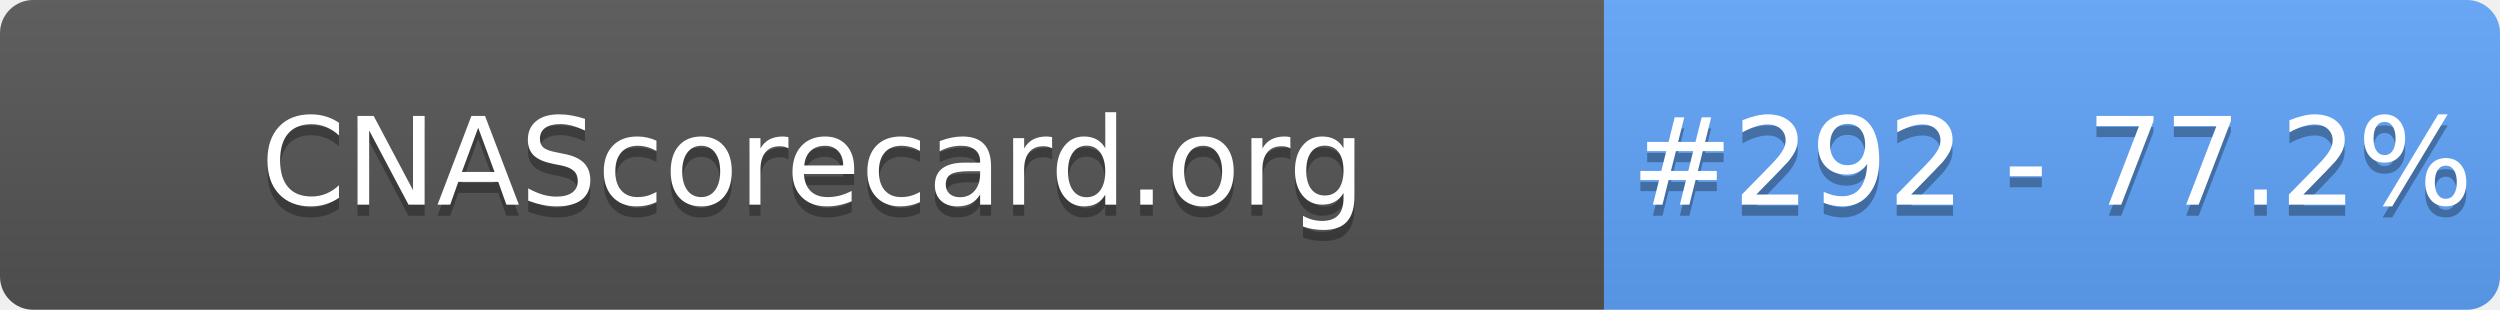
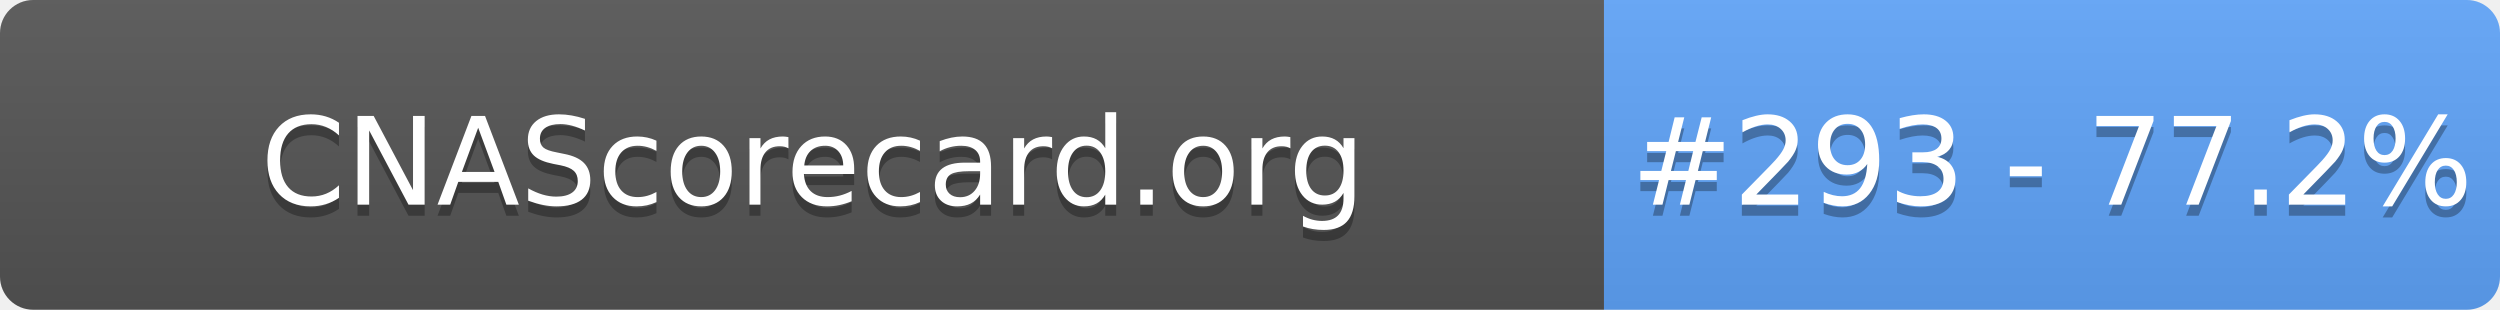
- <svg xmlns="http://www.w3.org/2000/svg" width="226" height="28" role="img" aria-label="CNAScorecard.org: #292 - 77.2%">
+ <svg xmlns="http://www.w3.org/2000/svg" width="226" height="28" role="img" aria-label="CNAScorecard.org: #293 - 77.2%">
  <linearGradient id="s" x2="0" y2="100%">
    <stop offset="0" stop-color="#bbb" stop-opacity=".1" />
    <stop offset="1" stop-opacity=".1" />
  </linearGradient>
  <clipPath id="r">
    <rect width="226" height="28" rx="3" fill="#fff" />
  </clipPath>
  <g clip-path="url(#r)">
    <rect width="145" height="28" fill="#555" />
    <rect x="145" width="81" height="28" fill="#60A5FA" />
    <rect width="226" height="28" fill="url(#s)" />
  </g>
  <g fill="#fff" text-anchor="middle" font-family="Verdana,Geneva,DejaVu Sans,sans-serif" text-rendering="geometricPrecision" font-size="110">
    <text aria-hidden="true" x="735" y="195" fill="#010101" fill-opacity=".3" transform="scale(.1)" textLength="1350">CNAScorecard.org</text>
    <text x="735" y="185" transform="scale(.1)" fill="#fff" textLength="1350">CNAScorecard.org</text>
-     <text aria-hidden="true" x="1855" y="195" fill="#010101" fill-opacity=".3" transform="scale(.1)" textLength="660">#292 - 77.2%</text>
-     <text x="1855" y="185" transform="scale(.1)" fill="#fff" textLength="660">#292 - 77.2%</text>
+     <text aria-hidden="true" x="1855" y="195" fill="#010101" fill-opacity=".3" transform="scale(.1)" textLength="660">#293 - 77.2%</text>
+     <text x="1855" y="185" transform="scale(.1)" fill="#fff" textLength="660">#293 - 77.2%</text>
  </g>
</svg>
